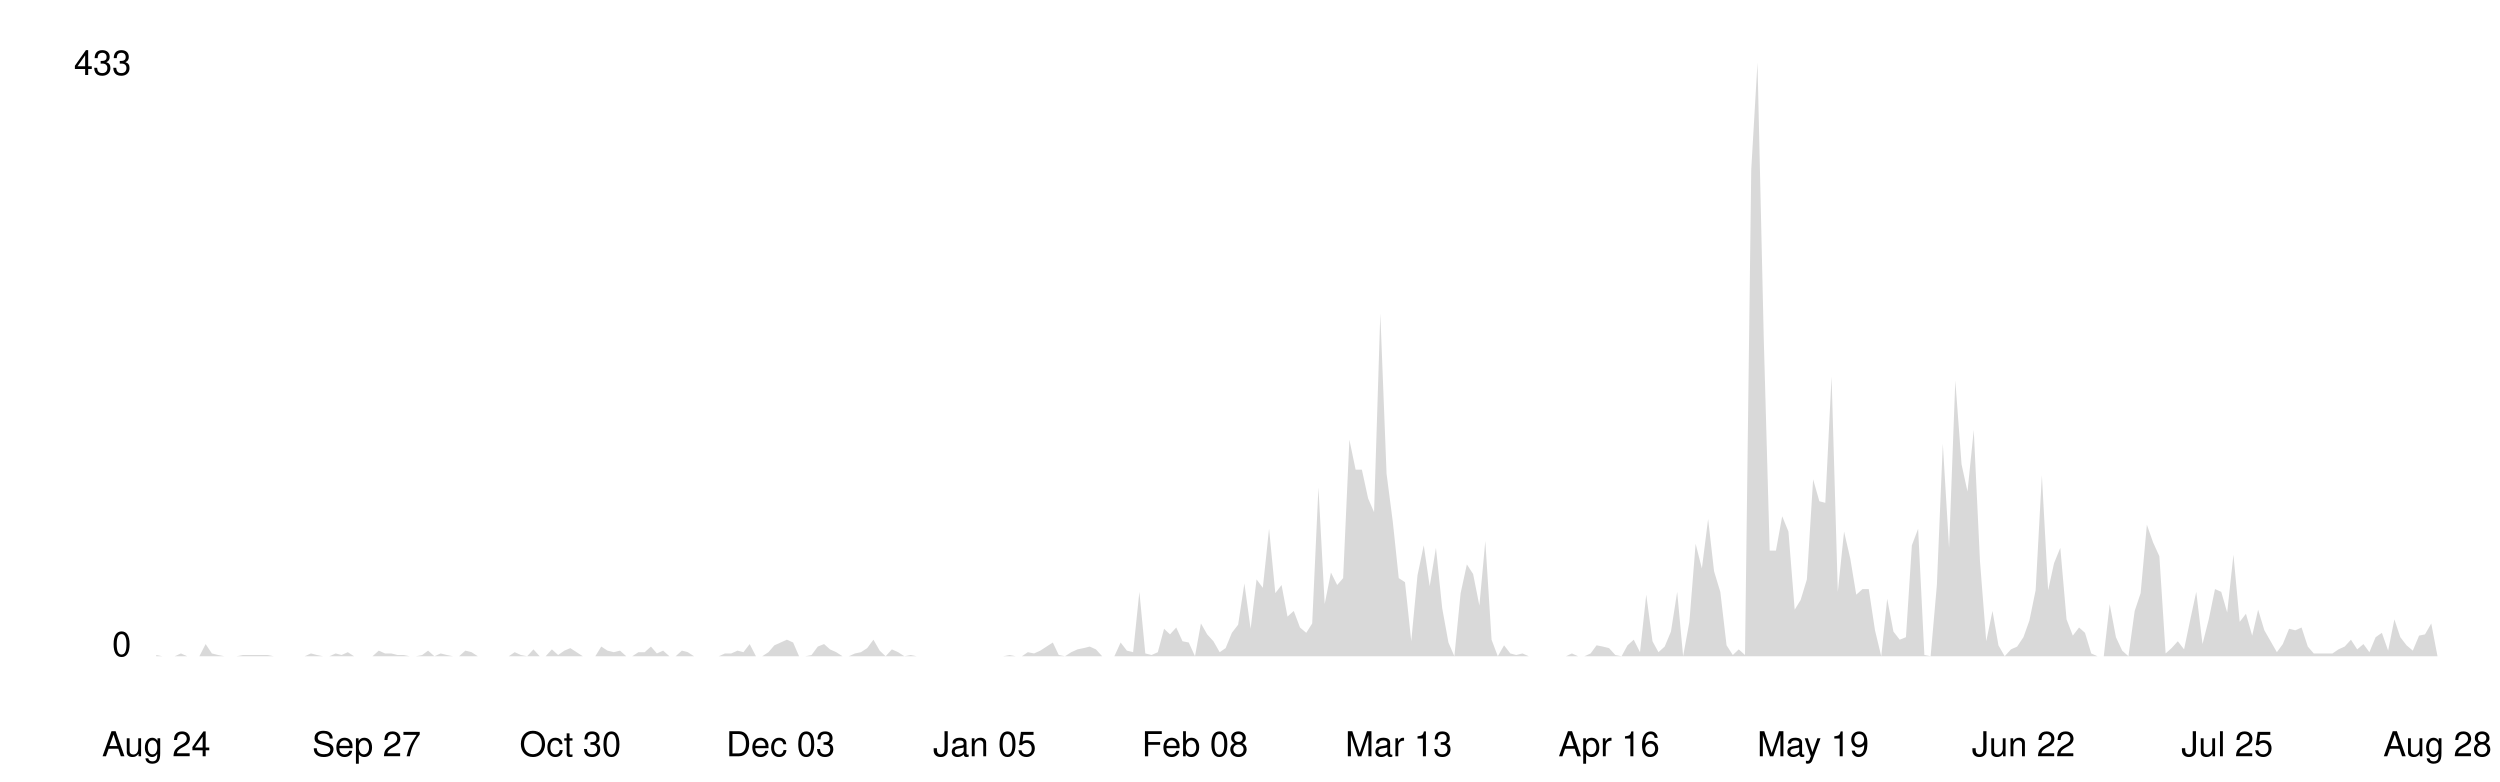
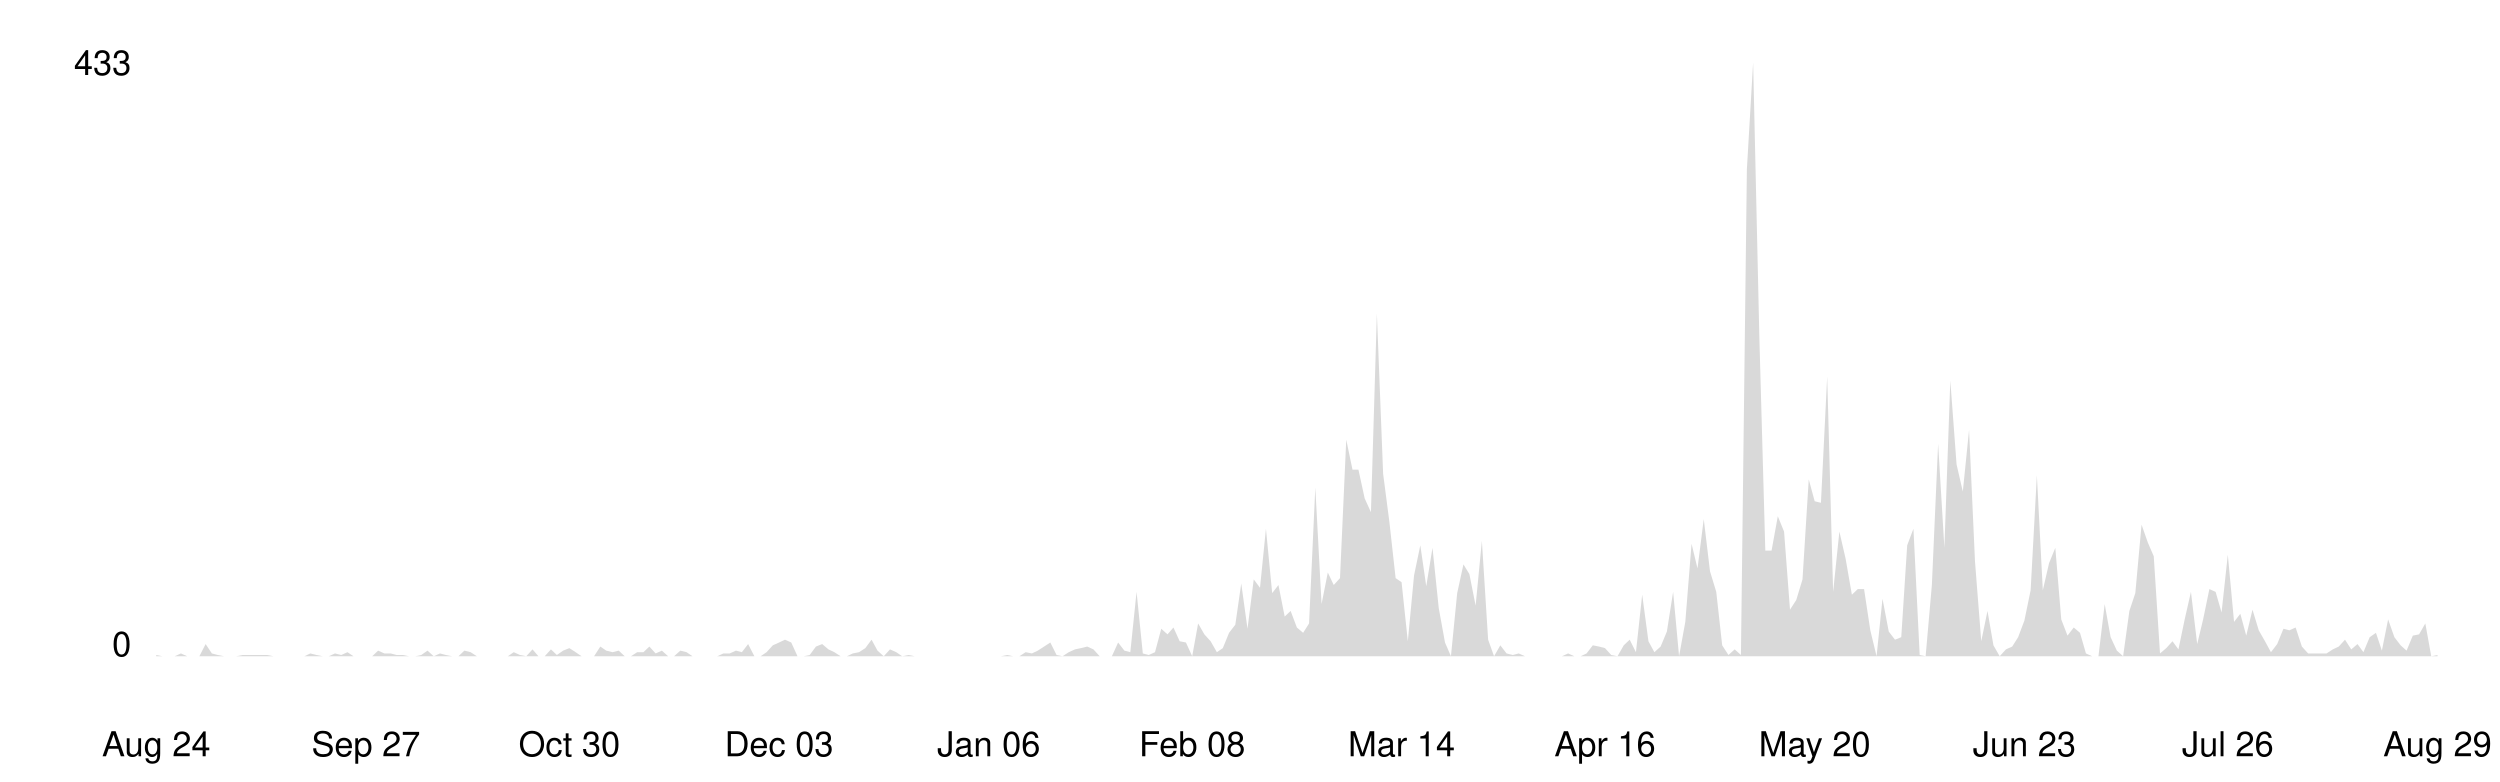
<svg xmlns="http://www.w3.org/2000/svg" viewBox="0 0 800 250" width="100%">
  <style>
    .line { fill: none; stroke-width: 2; stroke-linecap: round; stroke-linejoin: round; }
    .area { opacity: 0.15; }
    .axis-label { font-family: -apple-system, BlinkMacSystemFont, 'Segoe UI', Helvetica, Arial, sans-serif; font-size: 11px; }
    .axis-line { stroke-width: 1; }

    @media (prefers-color-scheme: dark) {
      .line { stroke: #58a6ff; }
      .area { fill: #58a6ff; }
      .axis-label { fill: #8b949e; }
      .axis-line { stroke: #30363d; }
    }
    @media (prefers-color-scheme: light) {
      .line { stroke: #0969da; }
      .area { fill: #0969da; }
      .axis-label { fill: #57606a; }
      .axis-line { stroke: #d0d7de; }
    }
  </style>
  <line class="axis-line" x1="50" y1="20" x2="50" y2="210" />
  <line class="axis-line" x1="50" y1="210" x2="780" y2="210" />
-   <polygon class="area" points="50.0,209.6 52.0,210.0 54.0,210.0 55.9,210.0 57.9,209.1 59.9,210.0 61.9,210.0 63.8,210.0 65.8,206.1 67.8,209.1 69.8,209.6 71.8,210.0 73.7,210.0 75.7,210.0 77.7,209.6 79.7,209.6 81.7,209.6 83.6,209.6 85.6,209.6 87.6,210.0 89.6,210.0 91.5,210.0 93.5,210.0 95.5,210.0 97.5,210.0 99.5,209.1 101.4,209.6 103.4,210.0 105.4,210.0 107.4,209.1 109.3,209.6 111.3,208.7 113.3,210.0 115.3,210.0 117.3,210.0 119.2,210.0 121.2,208.2 123.2,209.1 125.2,209.1 127.2,209.6 129.1,209.6 131.1,210.0 133.1,210.0 135.1,209.6 137.0,208.2 139.0,210.0 141.0,209.1 143.0,209.6 145.0,210.0 146.9,210.0 148.9,208.2 150.9,208.7 152.9,210.0 154.9,210.0 156.8,210.0 158.8,210.0 160.8,210.0 162.8,210.0 164.7,208.7 166.7,209.6 168.7,210.0 170.7,207.8 172.7,210.0 174.6,210.0 176.6,207.8 178.6,209.6 180.6,208.2 182.5,207.4 184.5,208.7 186.5,210.0 188.5,210.0 190.5,210.0 192.4,206.9 194.4,208.2 196.4,208.7 198.4,208.2 200.4,210.0 202.3,210.0 204.3,208.7 206.3,208.7 208.3,206.9 210.2,209.1 212.2,208.2 214.2,210.0 216.2,210.0 218.2,208.2 220.1,208.7 222.1,210.0 224.1,210.0 226.1,210.0 228.0,210.0 230.0,210.0 232.0,209.1 234.0,209.1 236.0,208.2 237.9,208.7 239.9,206.1 241.9,210.0 243.9,210.0 245.9,208.7 247.8,206.5 249.8,205.6 251.8,204.7 253.8,205.6 255.7,210.0 257.7,210.0 259.7,209.6 261.7,206.9 263.7,206.1 265.6,207.8 267.6,208.7 269.6,210.0 271.6,210.0 273.6,209.1 275.5,208.7 277.5,207.4 279.5,204.7 281.5,208.2 283.4,210.0 285.4,207.8 287.4,208.7 289.4,210.0 291.4,209.6 293.3,210.0 295.3,210.0 297.3,210.0 299.3,210.0 301.2,210.0 303.2,210.0 305.2,210.0 307.2,210.0 309.2,210.0 311.1,210.0 313.1,210.0 315.1,210.0 317.1,210.0 319.1,210.0 321.0,210.0 323.0,209.6 325.0,210.0 327.0,210.0 328.9,208.7 330.9,209.1 332.9,208.2 334.9,206.9 336.9,205.6 338.8,209.6 340.8,210.0 342.8,208.7 344.8,207.8 346.7,207.4 348.7,206.9 350.7,207.8 352.7,210.0 354.7,210.0 356.6,210.0 358.6,205.6 360.6,208.2 362.6,208.7 364.6,189.4 366.5,209.1 368.5,209.6 370.5,208.7 372.5,201.2 374.4,203.0 376.4,200.8 378.4,205.2 380.4,205.6 382.4,210.0 384.3,199.5 386.3,203.0 388.3,205.2 390.3,208.7 392.2,207.4 394.2,202.5 396.2,199.9 398.2,186.7 400.2,201.2 402.1,185.4 404.1,188.1 406.1,169.2 408.1,189.8 410.1,187.2 412.0,197.3 414.0,195.5 416.0,200.8 418.0,202.5 419.9,199.5 421.9,156.0 423.9,193.3 425.9,183.2 427.9,187.2 429.8,185.0 431.8,140.7 433.8,150.3 435.8,150.3 437.8,159.5 439.7,163.9 441.7,100.3 443.7,151.6 445.7,167.0 447.6,185.0 449.6,186.3 451.6,205.2 453.6,184.1 455.6,174.5 457.5,187.6 459.5,175.3 461.5,194.6 463.5,205.6 465.4,210.0 467.4,189.8 469.4,180.6 471.4,183.7 473.4,193.8 475.3,173.1 477.3,204.7 479.3,210.0 481.3,206.5 483.3,209.1 485.2,209.6 487.2,209.1 489.2,210.0 491.2,210.0 493.1,210.0 495.1,210.0 497.1,210.0 499.1,210.0 501.1,210.0 503.0,209.1 505.0,210.0 507.0,210.0 509.0,209.1 510.9,206.5 512.9,206.9 514.9,207.4 516.9,209.6 518.9,210.0 520.8,206.5 522.8,204.7 524.8,208.7 526.8,190.3 528.8,205.2 530.7,208.7 532.7,206.9 534.7,202.1 536.7,189.4 538.6,210.0 540.6,199.0 542.6,174.0 544.6,181.9 546.6,166.1 548.5,182.8 550.5,189.4 552.5,206.5 554.5,209.6 556.4,207.8 558.4,209.6 560.4,54.2 562.4,20.0 564.4,108.2 566.3,176.2 568.3,176.2 570.3,165.2 572.3,170.1 574.3,195.1 576.2,192.0 578.2,185.4 580.2,153.4 582.2,160.4 584.1,160.9 586.1,120.5 588.1,189.4 590.1,170.1 592.1,178.8 594.0,190.3 596.0,188.5 598.0,188.5 600.0,201.7 602.0,210.0 603.9,191.6 605.9,202.1 607.9,204.7 609.9,203.9 611.8,174.5 613.8,169.2 615.8,209.6 617.8,210.0 619.8,187.2 621.7,142.0 623.7,175.3 625.7,121.8 627.7,148.6 629.6,157.3 631.6,137.6 633.6,179.7 635.6,205.2 637.6,195.5 639.5,206.5 641.5,210.0 643.5,207.8 645.5,206.9 647.5,203.9 649.4,198.6 651.4,188.9 653.4,152.1 655.4,188.9 657.3,180.2 659.3,175.3 661.3,198.2 663.3,203.4 665.3,200.8 667.2,202.5 669.2,209.1 671.2,210.0 673.2,210.0 675.1,193.3 677.1,203.9 679.1,208.2 681.1,210.0 683.1,195.5 685.0,189.8 687.0,167.9 689.0,173.6 691.0,178.0 693.0,209.1 694.9,207.4 696.9,205.2 698.9,207.8 700.9,198.2 702.8,189.4 704.8,206.1 706.8,198.2 708.8,188.5 710.8,189.4 712.7,196.0 714.7,177.5 716.7,199.0 718.7,196.4 720.7,203.4 722.6,195.1 724.6,201.7 726.6,205.2 728.6,208.7 730.5,206.1 732.5,201.2 734.5,201.7 736.5,200.8 738.5,206.9 740.4,209.1 742.4,209.1 744.4,209.1 746.4,209.1 748.3,207.8 750.3,206.9 752.3,204.7 754.3,207.8 756.3,206.1 758.2,208.7 760.2,203.9 762.2,202.5 764.2,208.2 766.2,198.2 768.1,203.9 770.1,206.5 772.1,208.2 774.1,203.4 776.0,203.0 778.0,199.5 780.0,210.0 780.0,210.0 50.0,210.0" />
-   <polyline class="line" points="50.0,209.6 52.0,210.0 54.0,210.0 55.9,210.0 57.9,209.1 59.9,210.0 61.9,210.0 63.8,210.0 65.8,206.1 67.8,209.1 69.8,209.6 71.8,210.0 73.7,210.0 75.7,210.0 77.7,209.6 79.7,209.6 81.7,209.6 83.6,209.6 85.6,209.6 87.6,210.0 89.6,210.0 91.5,210.0 93.5,210.0 95.5,210.0 97.5,210.0 99.5,209.1 101.4,209.6 103.4,210.0 105.4,210.0 107.4,209.1 109.3,209.6 111.3,208.7 113.3,210.0 115.3,210.0 117.3,210.0 119.2,210.0 121.2,208.2 123.2,209.1 125.2,209.1 127.2,209.6 129.1,209.6 131.1,210.0 133.1,210.0 135.1,209.6 137.0,208.2 139.0,210.0 141.0,209.1 143.0,209.6 145.0,210.0 146.9,210.0 148.9,208.2 150.9,208.7 152.9,210.0 154.9,210.0 156.8,210.0 158.8,210.0 160.8,210.0 162.8,210.0 164.7,208.7 166.7,209.6 168.7,210.0 170.7,207.8 172.7,210.0 174.6,210.0 176.6,207.8 178.6,209.6 180.6,208.2 182.5,207.4 184.5,208.7 186.5,210.0 188.5,210.0 190.5,210.0 192.4,206.9 194.4,208.2 196.4,208.7 198.4,208.2 200.4,210.0 202.3,210.0 204.3,208.7 206.3,208.7 208.3,206.9 210.2,209.1 212.2,208.2 214.2,210.0 216.2,210.0 218.2,208.2 220.1,208.7 222.1,210.0 224.1,210.0 226.1,210.0 228.0,210.0 230.0,210.0 232.0,209.1 234.0,209.1 236.0,208.2 237.9,208.7 239.9,206.1 241.9,210.0 243.9,210.0 245.9,208.7 247.8,206.5 249.8,205.6 251.8,204.7 253.8,205.6 255.7,210.0 257.7,210.0 259.7,209.6 261.7,206.9 263.7,206.1 265.6,207.8 267.6,208.7 269.6,210.0 271.6,210.0 273.6,209.1 275.5,208.7 277.5,207.4 279.5,204.7 281.5,208.2 283.4,210.0 285.4,207.8 287.4,208.7 289.4,210.0 291.4,209.6 293.3,210.0 295.3,210.0 297.3,210.0 299.3,210.0 301.2,210.0 303.2,210.0 305.2,210.0 307.2,210.0 309.2,210.0 311.1,210.0 313.1,210.0 315.1,210.0 317.1,210.0 319.1,210.0 321.0,210.0 323.0,209.6 325.0,210.0 327.0,210.0 328.9,208.7 330.9,209.1 332.9,208.2 334.9,206.9 336.9,205.6 338.8,209.6 340.8,210.0 342.8,208.7 344.8,207.8 346.7,207.4 348.7,206.9 350.7,207.8 352.7,210.0 354.7,210.0 356.6,210.0 358.6,205.6 360.6,208.2 362.6,208.7 364.6,189.4 366.5,209.1 368.5,209.6 370.5,208.7 372.5,201.2 374.4,203.0 376.4,200.8 378.4,205.2 380.4,205.6 382.4,210.0 384.3,199.5 386.3,203.0 388.3,205.2 390.3,208.7 392.2,207.4 394.2,202.5 396.2,199.9 398.2,186.7 400.2,201.2 402.1,185.4 404.1,188.1 406.1,169.2 408.1,189.8 410.1,187.2 412.0,197.3 414.0,195.5 416.0,200.8 418.0,202.5 419.9,199.5 421.9,156.0 423.9,193.3 425.9,183.2 427.9,187.2 429.8,185.0 431.8,140.7 433.8,150.3 435.8,150.3 437.8,159.5 439.7,163.9 441.7,100.3 443.7,151.6 445.7,167.0 447.6,185.0 449.6,186.3 451.6,205.2 453.6,184.1 455.6,174.5 457.5,187.6 459.5,175.3 461.5,194.6 463.5,205.6 465.4,210.0 467.4,189.8 469.4,180.6 471.4,183.7 473.4,193.8 475.3,173.1 477.3,204.7 479.3,210.0 481.3,206.5 483.3,209.1 485.2,209.6 487.2,209.1 489.2,210.0 491.2,210.0 493.1,210.0 495.1,210.0 497.1,210.0 499.1,210.0 501.1,210.0 503.0,209.1 505.0,210.0 507.0,210.0 509.0,209.1 510.9,206.5 512.9,206.9 514.9,207.4 516.9,209.6 518.9,210.0 520.8,206.5 522.8,204.7 524.8,208.7 526.8,190.3 528.8,205.2 530.7,208.7 532.7,206.9 534.7,202.1 536.7,189.4 538.6,210.0 540.6,199.0 542.6,174.0 544.6,181.9 546.6,166.1 548.5,182.8 550.5,189.4 552.5,206.5 554.5,209.6 556.4,207.8 558.4,209.6 560.4,54.2 562.4,20.0 564.4,108.2 566.3,176.2 568.3,176.2 570.3,165.2 572.3,170.1 574.3,195.1 576.2,192.0 578.2,185.4 580.2,153.4 582.2,160.4 584.1,160.9 586.1,120.5 588.1,189.4 590.1,170.1 592.1,178.8 594.0,190.3 596.0,188.5 598.0,188.5 600.0,201.7 602.0,210.0 603.9,191.6 605.9,202.1 607.9,204.7 609.9,203.9 611.8,174.5 613.8,169.2 615.8,209.6 617.8,210.0 619.8,187.2 621.7,142.0 623.7,175.3 625.7,121.8 627.7,148.6 629.6,157.3 631.6,137.6 633.6,179.7 635.6,205.2 637.6,195.5 639.5,206.5 641.5,210.0 643.5,207.8 645.5,206.9 647.5,203.9 649.4,198.6 651.4,188.9 653.4,152.1 655.4,188.9 657.3,180.2 659.3,175.3 661.3,198.2 663.3,203.4 665.3,200.8 667.2,202.5 669.2,209.1 671.2,210.0 673.2,210.0 675.1,193.3 677.1,203.9 679.1,208.2 681.1,210.0 683.1,195.5 685.0,189.8 687.0,167.9 689.0,173.6 691.0,178.0 693.0,209.1 694.9,207.4 696.9,205.2 698.9,207.8 700.9,198.2 702.8,189.4 704.8,206.1 706.8,198.2 708.8,188.5 710.8,189.4 712.7,196.0 714.7,177.5 716.7,199.0 718.7,196.4 720.7,203.4 722.6,195.1 724.6,201.7 726.6,205.2 728.6,208.7 730.5,206.1 732.5,201.2 734.5,201.7 736.5,200.8 738.5,206.9 740.4,209.1 742.4,209.1 744.4,209.1 746.4,209.1 748.3,207.8 750.3,206.9 752.3,204.7 754.3,207.8 756.3,206.1 758.2,208.7 760.2,203.9 762.2,202.5 764.2,208.2 766.2,198.2 768.1,203.9 770.1,206.5 772.1,208.2 774.1,203.4 776.0,203.0 778.0,199.5 780.0,210.0" />
+   <polygon class="area" points="50.0,209.6 52.0,210.0 53.9,210.0 55.9,210.0 57.9,209.1 59.9,210.0 61.8,210.0 63.8,210.0 65.8,206.1 67.8,209.1 69.7,209.6 71.7,210.0 73.7,210.0 75.6,210.0 77.6,209.6 79.6,209.6 81.6,209.6 83.5,209.6 85.5,209.6 87.5,210.0 89.5,210.0 91.4,210.0 93.4,210.0 95.4,210.0 97.4,210.0 99.3,209.1 101.3,209.6 103.3,210.0 105.2,210.0 107.2,209.1 109.2,209.6 111.2,208.7 113.1,210.0 115.1,210.0 117.1,210.0 119.1,210.0 121.0,208.2 123.0,209.1 125.0,209.1 126.9,209.6 128.9,209.6 130.9,210.0 132.9,210.0 134.8,209.6 136.8,208.2 138.8,210.0 140.8,209.1 142.7,209.6 144.7,210.0 146.7,210.0 148.6,208.2 150.6,208.7 152.6,210.0 154.6,210.0 156.5,210.0 158.5,210.0 160.5,210.0 162.5,210.0 164.4,208.7 166.4,209.6 168.4,210.0 170.4,207.8 172.3,210.0 174.3,210.0 176.3,207.8 178.2,209.6 180.2,208.2 182.2,207.4 184.2,208.7 186.1,210.0 188.1,210.0 190.1,210.0 192.1,206.9 194.0,208.2 196.0,208.7 198.0,208.2 199.9,210.0 201.9,210.0 203.9,208.7 205.9,208.7 207.8,206.9 209.8,209.1 211.8,208.2 213.8,210.0 215.7,210.0 217.7,208.2 219.7,208.7 221.6,210.0 223.6,210.0 225.6,210.0 227.6,210.0 229.5,210.0 231.5,209.1 233.5,209.1 235.5,208.2 237.4,208.7 239.4,206.1 241.4,210.0 243.4,210.0 245.3,208.7 247.3,206.5 249.3,205.6 251.2,204.7 253.2,205.6 255.2,210.0 257.2,210.0 259.1,209.6 261.1,206.9 263.1,206.1 265.1,207.8 267.0,208.7 269.0,210.0 271.0,210.0 272.9,209.1 274.9,208.7 276.9,207.4 278.9,204.7 280.8,208.2 282.8,210.0 284.8,207.8 286.8,208.7 288.7,210.0 290.7,209.6 292.7,210.0 294.6,210.0 296.6,210.0 298.6,210.0 300.6,210.0 302.5,210.0 304.5,210.0 306.5,210.0 308.5,210.0 310.4,210.0 312.4,210.0 314.4,210.0 316.4,210.0 318.3,210.0 320.3,210.0 322.3,209.6 324.2,210.0 326.2,210.0 328.2,208.7 330.2,209.1 332.1,208.2 334.1,206.9 336.1,205.6 338.1,209.6 340.0,210.0 342.0,208.7 344.0,207.8 345.9,207.4 347.9,206.9 349.9,207.8 351.9,210.0 353.8,210.0 355.8,210.0 357.8,205.6 359.8,208.2 361.7,208.7 363.7,189.4 365.7,209.1 367.6,209.6 369.6,208.7 371.6,201.2 373.6,203.0 375.5,200.8 377.5,205.2 379.5,205.6 381.5,210.0 383.4,199.5 385.4,203.0 387.4,205.2 389.4,208.7 391.3,207.4 393.3,202.5 395.3,199.9 397.2,186.7 399.2,201.2 401.2,185.4 403.2,188.1 405.1,169.2 407.1,189.8 409.1,187.2 411.1,197.3 413.0,195.5 415.0,200.8 417.0,202.5 418.9,199.5 420.9,156.0 422.9,193.3 424.9,183.2 426.8,187.2 428.8,185.0 430.8,140.7 432.8,150.3 434.7,150.3 436.7,159.5 438.7,163.9 440.6,100.3 442.6,151.6 444.6,167.0 446.6,185.0 448.5,186.3 450.5,205.2 452.5,184.1 454.5,174.5 456.4,187.6 458.4,175.3 460.4,194.6 462.4,205.6 464.3,210.0 466.3,189.8 468.3,180.6 470.2,183.7 472.2,193.8 474.2,173.1 476.2,204.7 478.1,210.0 480.1,206.5 482.1,209.1 484.1,209.6 486.0,209.1 488.0,210.0 490.0,210.0 491.9,210.0 493.9,210.0 495.9,210.0 497.9,210.0 499.8,210.0 501.8,209.1 503.8,210.0 505.8,210.0 507.7,209.1 509.7,206.5 511.7,206.9 513.6,207.4 515.6,209.6 517.6,210.0 519.6,206.5 521.5,204.7 523.5,208.7 525.5,190.3 527.5,205.2 529.4,208.7 531.4,206.9 533.4,202.1 535.4,189.4 537.3,210.0 539.3,199.0 541.3,174.0 543.2,181.9 545.2,166.1 547.2,182.8 549.2,189.4 551.1,206.5 553.1,209.6 555.1,207.8 557.1,209.6 559.0,54.2 561.0,20.0 563.0,108.2 564.9,176.2 566.9,176.2 568.9,165.2 570.9,170.1 572.8,195.1 574.8,192.0 576.8,185.4 578.8,153.4 580.7,160.4 582.7,160.9 584.7,120.5 586.6,189.4 588.6,170.1 590.6,178.8 592.6,190.3 594.5,188.5 596.5,188.5 598.5,201.7 600.5,210.0 602.4,191.6 604.4,202.1 606.4,204.7 608.4,203.9 610.3,174.5 612.3,169.2 614.3,209.6 616.2,210.0 618.2,187.2 620.2,142.0 622.2,175.3 624.1,121.8 626.1,148.6 628.1,157.3 630.1,137.6 632.0,179.7 634.0,205.2 636.0,195.5 637.9,206.5 639.9,210.0 641.9,207.8 643.9,206.9 645.8,203.9 647.8,198.6 649.8,188.9 651.8,152.1 653.7,188.9 655.7,180.2 657.7,175.3 659.6,198.2 661.6,203.4 663.6,200.8 665.6,202.5 667.5,209.1 669.5,210.0 671.5,210.0 673.5,193.3 675.4,203.9 677.4,208.2 679.4,210.0 681.4,195.5 683.3,189.8 685.3,167.9 687.3,173.6 689.2,178.0 691.2,209.1 693.2,207.4 695.2,205.2 697.1,207.8 699.1,198.2 701.1,189.4 703.1,206.1 705.0,198.2 707.0,188.5 709.0,189.4 710.9,196.0 712.9,177.5 714.9,199.0 716.9,196.4 718.8,203.4 720.8,195.1 722.8,201.7 724.8,205.2 726.7,208.7 728.7,206.1 730.7,201.2 732.6,201.7 734.6,200.8 736.6,206.9 738.6,209.1 740.5,209.1 742.5,209.1 744.5,209.1 746.5,207.8 748.4,206.9 750.4,204.7 752.4,207.8 754.4,206.1 756.3,208.7 758.3,203.9 760.3,202.5 762.2,208.2 764.2,198.2 766.2,203.9 768.2,206.5 770.1,208.2 772.1,203.4 774.1,203.0 776.1,199.5 778.0,210.0 780.0,209.6 780.0,210.0 50.0,210.0" />
+   <polyline class="line" points="50.0,209.6 52.0,210.0 53.9,210.0 55.9,210.0 57.9,209.1 59.9,210.0 61.8,210.0 63.8,210.0 65.8,206.1 67.8,209.1 69.7,209.6 71.7,210.0 73.7,210.0 75.6,210.0 77.6,209.6 79.6,209.6 81.6,209.6 83.5,209.6 85.5,209.6 87.5,210.0 89.5,210.0 91.4,210.0 93.4,210.0 95.4,210.0 97.4,210.0 99.3,209.1 101.3,209.6 103.3,210.0 105.2,210.0 107.2,209.1 109.2,209.6 111.2,208.7 113.1,210.0 115.1,210.0 117.1,210.0 119.1,210.0 121.0,208.2 123.0,209.1 125.0,209.1 126.9,209.6 128.9,209.6 130.9,210.0 132.9,210.0 134.8,209.6 136.8,208.2 138.8,210.0 140.8,209.1 142.7,209.6 144.7,210.0 146.7,210.0 148.6,208.2 150.6,208.7 152.6,210.0 154.6,210.0 156.5,210.0 158.5,210.0 160.5,210.0 162.5,210.0 164.4,208.7 166.4,209.6 168.4,210.0 170.4,207.8 172.3,210.0 174.3,210.0 176.3,207.8 178.2,209.6 180.2,208.2 182.2,207.4 184.2,208.7 186.1,210.0 188.1,210.0 190.1,210.0 192.1,206.9 194.0,208.2 196.0,208.7 198.0,208.2 199.9,210.0 201.9,210.0 203.9,208.7 205.9,208.7 207.8,206.9 209.8,209.1 211.8,208.2 213.8,210.0 215.7,210.0 217.7,208.2 219.7,208.7 221.6,210.0 223.6,210.0 225.6,210.0 227.6,210.0 229.5,210.0 231.5,209.1 233.5,209.1 235.5,208.2 237.4,208.7 239.4,206.1 241.4,210.0 243.4,210.0 245.3,208.7 247.3,206.5 249.3,205.6 251.2,204.7 253.2,205.6 255.2,210.0 257.2,210.0 259.1,209.6 261.1,206.9 263.1,206.1 265.1,207.8 267.0,208.7 269.0,210.0 271.0,210.0 272.9,209.1 274.9,208.7 276.9,207.4 278.9,204.7 280.8,208.2 282.8,210.0 284.8,207.8 286.8,208.7 288.7,210.0 290.7,209.6 292.7,210.0 294.6,210.0 296.6,210.0 298.6,210.0 300.6,210.0 302.5,210.0 304.5,210.0 306.5,210.0 308.5,210.0 310.4,210.0 312.4,210.0 314.4,210.0 316.4,210.0 318.3,210.0 320.3,210.0 322.3,209.6 324.2,210.0 326.2,210.0 328.2,208.7 330.2,209.1 332.1,208.2 334.1,206.9 336.1,205.6 338.1,209.6 340.0,210.0 342.0,208.7 344.0,207.8 345.9,207.4 347.9,206.9 349.9,207.8 351.9,210.0 353.8,210.0 355.8,210.0 357.8,205.6 359.8,208.2 361.7,208.7 363.7,189.4 365.7,209.1 367.6,209.6 369.6,208.7 371.6,201.2 373.6,203.0 375.5,200.8 377.5,205.2 379.5,205.6 381.5,210.0 383.4,199.5 385.4,203.0 387.4,205.2 389.4,208.7 391.3,207.4 393.3,202.5 395.3,199.9 397.2,186.7 399.2,201.2 401.2,185.4 403.2,188.1 405.1,169.2 407.1,189.8 409.1,187.2 411.1,197.3 413.0,195.5 415.0,200.8 417.0,202.5 418.9,199.5 420.9,156.0 422.9,193.3 424.9,183.2 426.8,187.2 428.8,185.0 430.8,140.7 432.8,150.3 434.7,150.3 436.7,159.5 438.7,163.9 440.6,100.3 442.6,151.6 444.6,167.0 446.6,185.0 448.5,186.3 450.5,205.2 452.5,184.1 454.5,174.5 456.4,187.6 458.4,175.3 460.4,194.6 462.4,205.6 464.3,210.0 466.3,189.8 468.3,180.6 470.2,183.7 472.2,193.8 474.2,173.1 476.2,204.7 478.1,210.0 480.1,206.5 482.1,209.1 484.1,209.6 486.0,209.1 488.0,210.0 490.0,210.0 491.9,210.0 493.9,210.0 495.9,210.0 497.9,210.0 499.8,210.0 501.8,209.1 503.8,210.0 505.8,210.0 507.7,209.1 509.7,206.5 511.7,206.9 513.6,207.4 515.6,209.6 517.6,210.0 519.6,206.5 521.5,204.7 523.5,208.7 525.5,190.3 527.5,205.2 529.4,208.7 531.4,206.9 533.4,202.1 535.4,189.4 537.3,210.0 539.3,199.0 541.3,174.0 543.2,181.9 545.2,166.1 547.2,182.8 549.2,189.4 551.1,206.5 553.1,209.6 555.1,207.8 557.1,209.6 559.0,54.2 561.0,20.0 563.0,108.2 564.9,176.2 566.9,176.2 568.9,165.2 570.9,170.1 572.8,195.1 574.8,192.0 576.8,185.4 578.8,153.4 580.7,160.4 582.7,160.9 584.7,120.5 586.6,189.4 588.6,170.1 590.6,178.8 592.6,190.3 594.5,188.5 596.5,188.5 598.5,201.7 600.5,210.0 602.4,191.6 604.4,202.1 606.4,204.7 608.4,203.9 610.3,174.5 612.3,169.2 614.3,209.6 616.2,210.0 618.2,187.2 620.2,142.0 622.2,175.3 624.1,121.8 626.1,148.6 628.1,157.3 630.1,137.6 632.0,179.7 634.0,205.2 636.0,195.5 637.9,206.5 639.9,210.0 641.9,207.8 643.9,206.9 645.8,203.9 647.8,198.6 649.8,188.9 651.8,152.1 653.7,188.9 655.7,180.2 657.7,175.3 659.6,198.2 661.6,203.4 663.6,200.8 665.6,202.5 667.5,209.1 669.5,210.0 671.5,210.0 673.5,193.3 675.4,203.9 677.4,208.2 679.4,210.0 681.4,195.5 683.3,189.8 685.3,167.9 687.3,173.6 689.2,178.0 691.2,209.1 693.2,207.4 695.2,205.2 697.1,207.8 699.1,198.2 701.1,189.4 703.1,206.1 705.0,198.2 707.0,188.5 709.0,189.4 710.9,196.0 712.9,177.5 714.9,199.0 716.9,196.4 718.8,203.4 720.8,195.1 722.8,201.7 724.8,205.2 726.7,208.7 728.7,206.1 730.7,201.2 732.6,201.7 734.6,200.8 736.6,206.9 738.6,209.1 740.5,209.1 742.5,209.1 744.5,209.1 746.5,207.8 748.4,206.9 750.4,204.7 752.4,207.8 754.4,206.1 756.3,208.7 758.3,203.9 760.3,202.5 762.2,208.2 764.2,198.2 766.2,203.9 768.2,206.5 770.1,208.2 772.1,203.4 774.1,203.0 776.1,199.5 778.0,210.0 780.0,209.6" />
  <text x="42" y="210" text-anchor="end" class="axis-label">0</text>
  <text x="42" y="24" text-anchor="end" class="axis-label">433</text>
  <text x="50.0" y="242" text-anchor="middle" class="axis-label">Aug 24</text>
-   <text x="117.3" y="242" text-anchor="middle" class="axis-label">Sep 27</text>
-   <text x="182.5" y="242" text-anchor="middle" class="axis-label">Oct 30</text>
-   <text x="249.8" y="242" text-anchor="middle" class="axis-label">Dec 03</text>
-   <text x="315.1" y="242" text-anchor="middle" class="axis-label">Jan 05</text>
-   <text x="382.4" y="242" text-anchor="middle" class="axis-label">Feb 08</text>
-   <text x="447.6" y="242" text-anchor="middle" class="axis-label">Mar 13</text>
-   <text x="514.9" y="242" text-anchor="middle" class="axis-label">Apr 16</text>
-   <text x="580.2" y="242" text-anchor="middle" class="axis-label">May 19</text>
-   <text x="647.5" y="242" text-anchor="middle" class="axis-label">Jun 22</text>
-   <text x="712.7" y="242" text-anchor="middle" class="axis-label">Jul 25</text>
-   <text x="780.0" y="242" text-anchor="middle" class="axis-label">Aug 28</text>
+   <text x="117.1" y="242" text-anchor="middle" class="axis-label">Sep 27</text>
+   <text x="182.2" y="242" text-anchor="middle" class="axis-label">Oct 30</text>
+   <text x="249.3" y="242" text-anchor="middle" class="axis-label">Dec 03</text>
+   <text x="316.4" y="242" text-anchor="middle" class="axis-label">Jan 06</text>
+   <text x="381.5" y="242" text-anchor="middle" class="axis-label">Feb 08</text>
+   <text x="448.5" y="242" text-anchor="middle" class="axis-label">Mar 14</text>
+   <text x="513.6" y="242" text-anchor="middle" class="axis-label">Apr 16</text>
+   <text x="580.7" y="242" text-anchor="middle" class="axis-label">May 20</text>
+   <text x="647.8" y="242" text-anchor="middle" class="axis-label">Jun 23</text>
+   <text x="712.9" y="242" text-anchor="middle" class="axis-label">Jul 26</text>
+   <text x="780.0" y="242" text-anchor="middle" class="axis-label">Aug 29</text>
</svg>
